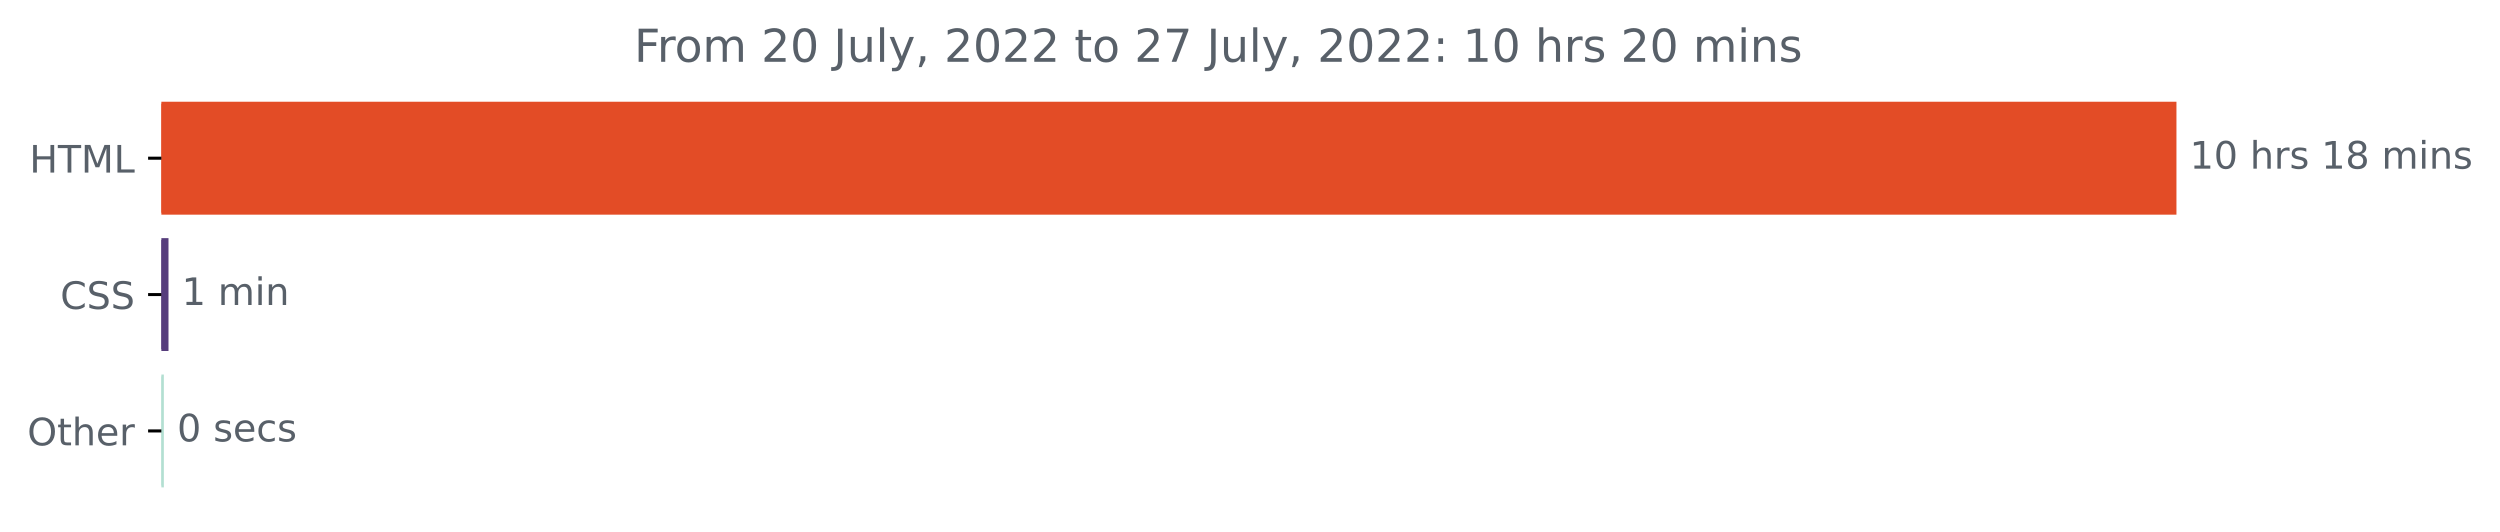
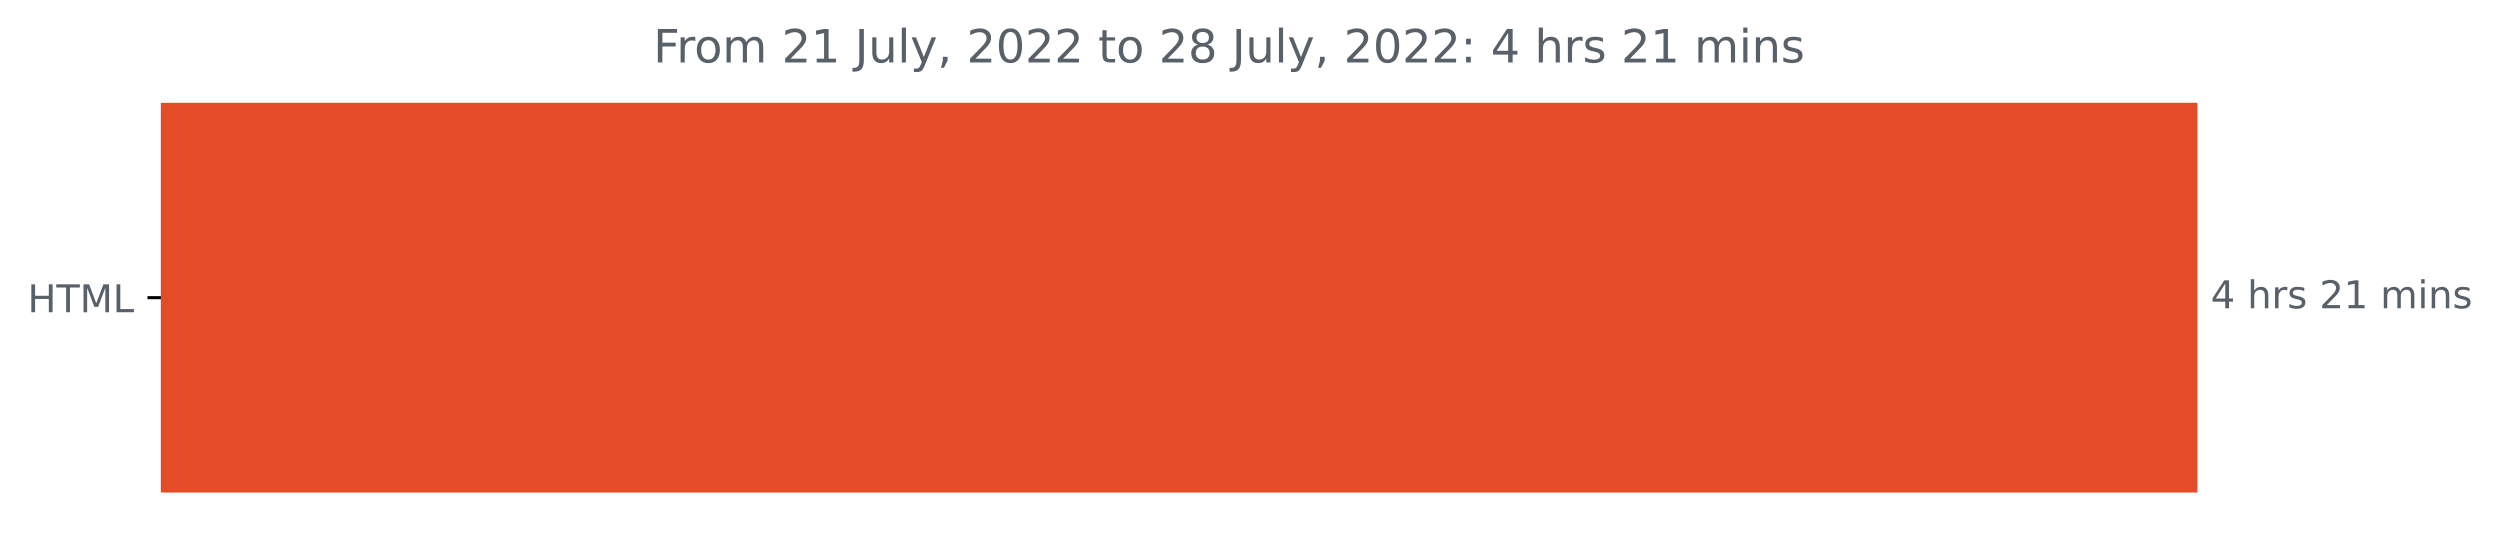
- <svg xmlns="http://www.w3.org/2000/svg" xmlns:xlink="http://www.w3.org/1999/xlink" width="659.93pt" height="140.398pt" viewBox="0 0 659.93 140.398" version="1.1">
+ <svg xmlns="http://www.w3.org/2000/svg" xmlns:xlink="http://www.w3.org/1999/xlink" width="653.002pt" height="140.398pt" viewBox="0 0 653.002 140.398" version="1.1">
  <defs>
    <style type="text/css">*{stroke-linejoin: round; stroke-linecap: butt}</style>
  </defs>
  <g id="figure_1">
    <g id="patch_1">
-       <path d="M 0 140.398  L 659.93 140.398  L 659.93 0  L 0 0  L 0 140.398  z " style="fill: none" />
+       <path d="M 0 140.398  L 653.002 140.398  L 653.002 0  L 0 0  L 0 140.398  z " style="fill: none" />
    </g>
    <g id="axes_1">
      <g id="patch_2">
-         <path d="M 42.594 27.358  L 574.022 27.358  L 574.022 56.158  L 42.594 56.158  z " clip-path="url(#pffe3b8c682)" style="fill: #e34c26; stroke: #e34c26; stroke-linejoin: miter" />
-       </g>
-       <g id="patch_3">
-         <path d="M 42.594 63.358  L 43.979 63.358  L 43.979 92.158  L 42.594 92.158  z " clip-path="url(#pffe3b8c682)" style="fill: #563d7c; stroke: #563d7c; stroke-linejoin: miter" />
-       </g>
-       <g id="patch_4">
-         <path d="M 42.594 99.358  L 42.754 99.358  L 42.754 128.158  L 42.594 128.158  z " clip-path="url(#pffe3b8c682)" style="fill: #b3dfd2; stroke: #b3dfd2; stroke-linejoin: miter" />
+         <path d="M 42.028 27.358  L 573.457 27.358  L 573.457 128.158  L 42.028 128.158  z " clip-path="url(#p54b231a78e)" style="fill: #e34c26; stroke: #e34c26; stroke-linejoin: miter" />
      </g>
      <g id="matplotlib.axis_1" />
      <g id="matplotlib.axis_2">
        <g id="ytick_1">
          <g id="line2d_1">
            <defs>
-               <path id="mb5ed993b2d" d="M 0 0  L -3.5 0  " style="stroke: #000000; stroke-width: 0.8" />
+               <path id="mdaf1af70bb" d="M 0 0  L -3.5 0  " style="stroke: #000000; stroke-width: 0.8" />
            </defs>
            <g>
-               <use xlink:href="#mb5ed993b2d" x="42.594" y="41.758" style="stroke: #000000; stroke-width: 0.8" />
+               <use xlink:href="#mdaf1af70bb" x="42.028" y="77.758" style="stroke: #000000; stroke-width: 0.8" />
            </g>
          </g>
          <g id="text_1">
-             <g style="fill: #586069" transform="translate(7.765625 45.55734)scale(0.1 -0.1)">
+             <g style="fill: #586069" transform="translate(7.2 81.55734)scale(0.1 -0.1)">
              <defs>
                <path id="DejaVuSans-48" d="M 628 4666  L 1259 4666  L 1259 2753  L 3553 2753  L 3553 4666  L 4184 4666  L 4184 0  L 3553 0  L 3553 2222  L 1259 2222  L 1259 0  L 628 0  L 628 4666  z " transform="scale(0.015625)" />
                <path id="DejaVuSans-54" d="M -19 4666  L 3928 4666  L 3928 4134  L 2272 4134  L 2272 0  L 1638 0  L 1638 4134  L -19 4134  L -19 4666  z " transform="scale(0.015625)" />
                <path id="DejaVuSans-4d" d="M 628 4666  L 1569 4666  L 2759 1491  L 3956 4666  L 4897 4666  L 4897 0  L 4281 0  L 4281 4097  L 3078 897  L 2444 897  L 1241 4097  L 1241 0  L 628 0  L 628 4666  z " transform="scale(0.015625)" />
                <path id="DejaVuSans-4c" d="M 628 4666  L 1259 4666  L 1259 531  L 3531 531  L 3531 0  L 628 0  L 628 4666  z " transform="scale(0.015625)" />
              </defs>
              <use xlink:href="#DejaVuSans-48" />
              <use xlink:href="#DejaVuSans-54" x="75.195" />
              <use xlink:href="#DejaVuSans-4d" x="136.279" />
              <use xlink:href="#DejaVuSans-4c" x="222.559" />
            </g>
          </g>
        </g>
-         <g id="ytick_2">
-           <g id="line2d_2">
-             <g>
-               <use xlink:href="#mb5ed993b2d" x="42.594" y="77.758" style="stroke: #000000; stroke-width: 0.8" />
-             </g>
-           </g>
-           <g id="text_2">
-             <g style="fill: #586069" transform="translate(15.91406 81.55734)scale(0.1 -0.1)">
-               <defs>
-                 <path id="DejaVuSans-43" d="M 4122 4306  L 4122 3641  Q 3803 3938 3442 4084  Q 3081 4231 2675 4231  Q 1875 4231 1450 3742  Q 1025 3253 1025 2328  Q 1025 1406 1450 917  Q 1875 428 2675 428  Q 3081 428 3442 575  Q 3803 722 4122 1019  L 4122 359  Q 3791 134 3420 21  Q 3050 -91 2638 -91  Q 1578 -91 968 557  Q 359 1206 359 2328  Q 359 3453 968 4101  Q 1578 4750 2638 4750  Q 3056 4750 3426 4639  Q 3797 4528 4122 4306  z " transform="scale(0.015625)" />
-                 <path id="DejaVuSans-53" d="M 3425 4513  L 3425 3897  Q 3066 4069 2747 4153  Q 2428 4238 2131 4238  Q 1616 4238 1336 4038  Q 1056 3838 1056 3469  Q 1056 3159 1242 3001  Q 1428 2844 1947 2747  L 2328 2669  Q 3034 2534 3370 2195  Q 3706 1856 3706 1288  Q 3706 609 3251 259  Q 2797 -91 1919 -91  Q 1588 -91 1214 -16  Q 841 59 441 206  L 441 856  Q 825 641 1194 531  Q 1563 422 1919 422  Q 2459 422 2753 634  Q 3047 847 3047 1241  Q 3047 1584 2836 1778  Q 2625 1972 2144 2069  L 1759 2144  Q 1053 2284 737 2584  Q 422 2884 422 3419  Q 422 4038 858 4394  Q 1294 4750 2059 4750  Q 2388 4750 2728 4690  Q 3069 4631 3425 4513  z " transform="scale(0.015625)" />
-               </defs>
-               <use xlink:href="#DejaVuSans-43" />
-               <use xlink:href="#DejaVuSans-53" x="69.824" />
-               <use xlink:href="#DejaVuSans-53" x="133.301" />
-             </g>
-           </g>
-         </g>
-         <g id="ytick_3">
-           <g id="line2d_3">
-             <g>
-               <use xlink:href="#mb5ed993b2d" x="42.594" y="113.758" style="stroke: #000000; stroke-width: 0.8" />
-             </g>
-           </g>
-           <g id="text_3">
-             <g style="fill: #586069" transform="translate(7.2 117.5573)scale(0.1 -0.1)">
-               <defs>
-                 <path id="DejaVuSans-4f" d="M 2522 4238  Q 1834 4238 1429 3725  Q 1025 3213 1025 2328  Q 1025 1447 1429 934  Q 1834 422 2522 422  Q 3209 422 3611 934  Q 4013 1447 4013 2328  Q 4013 3213 3611 3725  Q 3209 4238 2522 4238  z M 2522 4750  Q 3503 4750 4090 4092  Q 4678 3434 4678 2328  Q 4678 1225 4090 567  Q 3503 -91 2522 -91  Q 1538 -91 948 565  Q 359 1222 359 2328  Q 359 3434 948 4092  Q 1538 4750 2522 4750  z " transform="scale(0.015625)" />
-                 <path id="DejaVuSans-74" d="M 1172 4494  L 1172 3500  L 2356 3500  L 2356 3053  L 1172 3053  L 1172 1153  Q 1172 725 1289 603  Q 1406 481 1766 481  L 2356 481  L 2356 0  L 1766 0  Q 1100 0 847 248  Q 594 497 594 1153  L 594 3053  L 172 3053  L 172 3500  L 594 3500  L 594 4494  L 1172 4494  z " transform="scale(0.015625)" />
-                 <path id="DejaVuSans-68" d="M 3513 2113  L 3513 0  L 2938 0  L 2938 2094  Q 2938 2591 2744 2837  Q 2550 3084 2163 3084  Q 1697 3084 1428 2787  Q 1159 2491 1159 1978  L 1159 0  L 581 0  L 581 4863  L 1159 4863  L 1159 2956  Q 1366 3272 1645 3428  Q 1925 3584 2291 3584  Q 2894 3584 3203 3211  Q 3513 2838 3513 2113  z " transform="scale(0.015625)" />
-                 <path id="DejaVuSans-65" d="M 3597 1894  L 3597 1613  L 953 1613  Q 991 1019 1311 708  Q 1631 397 2203 397  Q 2534 397 2845 478  Q 3156 559 3463 722  L 3463 178  Q 3153 47 2828 -22  Q 2503 -91 2169 -91  Q 1331 -91 842 396  Q 353 884 353 1716  Q 353 2575 817 3079  Q 1281 3584 2069 3584  Q 2775 3584 3186 3129  Q 3597 2675 3597 1894  z M 3022 2063  Q 3016 2534 2758 2815  Q 2500 3097 2075 3097  Q 1594 3097 1305 2825  Q 1016 2553 972 2059  L 3022 2063  z " transform="scale(0.015625)" />
-                 <path id="DejaVuSans-72" d="M 2631 2963  Q 2534 3019 2420 3045  Q 2306 3072 2169 3072  Q 1681 3072 1420 2755  Q 1159 2438 1159 1844  L 1159 0  L 581 0  L 581 3500  L 1159 3500  L 1159 2956  Q 1341 3275 1631 3429  Q 1922 3584 2338 3584  Q 2397 3584 2469 3576  Q 2541 3569 2628 3553  L 2631 2963  z " transform="scale(0.015625)" />
-               </defs>
-               <use xlink:href="#DejaVuSans-4f" />
-               <use xlink:href="#DejaVuSans-74" x="78.711" />
-               <use xlink:href="#DejaVuSans-68" x="117.92" />
-               <use xlink:href="#DejaVuSans-65" x="181.299" />
-               <use xlink:href="#DejaVuSans-72" x="242.822" />
-             </g>
-           </g>
-         </g>
      </g>
-       <g id="text_4">
-         <g style="fill: #586069" transform="translate(578.0223 44.5175)scale(0.1 -0.1)">
+       <g id="text_2">
+         <g style="fill: #586069" transform="translate(577.4567 80.5175)scale(0.1 -0.1)">
          <defs>
+             <path id="DejaVuSans-34" d="M 2419 4116  L 825 1625  L 2419 1625  L 2419 4116  z M 2253 4666  L 3047 4666  L 3047 1625  L 3713 1625  L 3713 1100  L 3047 1100  L 3047 0  L 2419 0  L 2419 1100  L 313 1100  L 313 1709  L 2253 4666  z " transform="scale(0.015625)" />
+             <path id="DejaVuSans-20" transform="scale(0.015625)" />
+             <path id="DejaVuSans-68" d="M 3513 2113  L 3513 0  L 2938 0  L 2938 2094  Q 2938 2591 2744 2837  Q 2550 3084 2163 3084  Q 1697 3084 1428 2787  Q 1159 2491 1159 1978  L 1159 0  L 581 0  L 581 4863  L 1159 4863  L 1159 2956  Q 1366 3272 1645 3428  Q 1925 3584 2291 3584  Q 2894 3584 3203 3211  Q 3513 2838 3513 2113  z " transform="scale(0.015625)" />
+             <path id="DejaVuSans-72" d="M 2631 2963  Q 2534 3019 2420 3045  Q 2306 3072 2169 3072  Q 1681 3072 1420 2755  Q 1159 2438 1159 1844  L 1159 0  L 581 0  L 581 3500  L 1159 3500  L 1159 2956  Q 1341 3275 1631 3429  Q 1922 3584 2338 3584  Q 2397 3584 2469 3576  Q 2541 3569 2628 3553  L 2631 2963  z " transform="scale(0.015625)" />
+             <path id="DejaVuSans-73" d="M 2834 3397  L 2834 2853  Q 2591 2978 2328 3040  Q 2066 3103 1784 3103  Q 1356 3103 1142 2972  Q 928 2841 928 2578  Q 928 2378 1081 2264  Q 1234 2150 1697 2047  L 1894 2003  Q 2506 1872 2764 1633  Q 3022 1394 3022 966  Q 3022 478 2636 193  Q 2250 -91 1575 -91  Q 1294 -91 989 -36  Q 684 19 347 128  L 347 722  Q 666 556 975 473  Q 1284 391 1588 391  Q 1994 391 2212 530  Q 2431 669 2431 922  Q 2431 1156 2273 1281  Q 2116 1406 1581 1522  L 1381 1569  Q 847 1681 609 1914  Q 372 2147 372 2553  Q 372 3047 722 3315  Q 1072 3584 1716 3584  Q 2034 3584 2315 3537  Q 2597 3491 2834 3397  z " transform="scale(0.015625)" />
+             <path id="DejaVuSans-32" d="M 1228 531  L 3431 531  L 3431 0  L 469 0  L 469 531  Q 828 903 1448 1529  Q 2069 2156 2228 2338  Q 2531 2678 2651 2914  Q 2772 3150 2772 3378  Q 2772 3750 2511 3984  Q 2250 4219 1831 4219  Q 1534 4219 1204 4116  Q 875 4013 500 3803  L 500 4441  Q 881 4594 1212 4672  Q 1544 4750 1819 4750  Q 2544 4750 2975 4387  Q 3406 4025 3406 3419  Q 3406 3131 3298 2873  Q 3191 2616 2906 2266  Q 2828 2175 2409 1742  Q 1991 1309 1228 531  z " transform="scale(0.015625)" />
            <path id="DejaVuSans-31" d="M 794 531  L 1825 531  L 1825 4091  L 703 3866  L 703 4441  L 1819 4666  L 2450 4666  L 2450 531  L 3481 531  L 3481 0  L 794 0  L 794 531  z " transform="scale(0.015625)" />
-             <path id="DejaVuSans-30" d="M 2034 4250  Q 1547 4250 1301 3770  Q 1056 3291 1056 2328  Q 1056 1369 1301 889  Q 1547 409 2034 409  Q 2525 409 2770 889  Q 3016 1369 3016 2328  Q 3016 3291 2770 3770  Q 2525 4250 2034 4250  z M 2034 4750  Q 2819 4750 3233 4129  Q 3647 3509 3647 2328  Q 3647 1150 3233 529  Q 2819 -91 2034 -91  Q 1250 -91 836 529  Q 422 1150 422 2328  Q 422 3509 836 4129  Q 1250 4750 2034 4750  z " transform="scale(0.015625)" />
-             <path id="DejaVuSans-20" transform="scale(0.015625)" />
-             <path id="DejaVuSans-73" d="M 2834 3397  L 2834 2853  Q 2591 2978 2328 3040  Q 2066 3103 1784 3103  Q 1356 3103 1142 2972  Q 928 2841 928 2578  Q 928 2378 1081 2264  Q 1234 2150 1697 2047  L 1894 2003  Q 2506 1872 2764 1633  Q 3022 1394 3022 966  Q 3022 478 2636 193  Q 2250 -91 1575 -91  Q 1294 -91 989 -36  Q 684 19 347 128  L 347 722  Q 666 556 975 473  Q 1284 391 1588 391  Q 1994 391 2212 530  Q 2431 669 2431 922  Q 2431 1156 2273 1281  Q 2116 1406 1581 1522  L 1381 1569  Q 847 1681 609 1914  Q 372 2147 372 2553  Q 372 3047 722 3315  Q 1072 3584 1716 3584  Q 2034 3584 2315 3537  Q 2597 3491 2834 3397  z " transform="scale(0.015625)" />
-             <path id="DejaVuSans-38" d="M 2034 2216  Q 1584 2216 1326 1975  Q 1069 1734 1069 1313  Q 1069 891 1326 650  Q 1584 409 2034 409  Q 2484 409 2743 651  Q 3003 894 3003 1313  Q 3003 1734 2745 1975  Q 2488 2216 2034 2216  z M 1403 2484  Q 997 2584 770 2862  Q 544 3141 544 3541  Q 544 4100 942 4425  Q 1341 4750 2034 4750  Q 2731 4750 3128 4425  Q 3525 4100 3525 3541  Q 3525 3141 3298 2862  Q 3072 2584 2669 2484  Q 3125 2378 3379 2068  Q 3634 1759 3634 1313  Q 3634 634 3220 271  Q 2806 -91 2034 -91  Q 1263 -91 848 271  Q 434 634 434 1313  Q 434 1759 690 2068  Q 947 2378 1403 2484  z M 1172 3481  Q 1172 3119 1398 2916  Q 1625 2713 2034 2713  Q 2441 2713 2670 2916  Q 2900 3119 2900 3481  Q 2900 3844 2670 4047  Q 2441 4250 2034 4250  Q 1625 4250 1398 4047  Q 1172 3844 1172 3481  z " transform="scale(0.015625)" />
            <path id="DejaVuSans-6d" d="M 3328 2828  Q 3544 3216 3844 3400  Q 4144 3584 4550 3584  Q 5097 3584 5394 3201  Q 5691 2819 5691 2113  L 5691 0  L 5113 0  L 5113 2094  Q 5113 2597 4934 2840  Q 4756 3084 4391 3084  Q 3944 3084 3684 2787  Q 3425 2491 3425 1978  L 3425 0  L 2847 0  L 2847 2094  Q 2847 2600 2669 2842  Q 2491 3084 2119 3084  Q 1678 3084 1418 2786  Q 1159 2488 1159 1978  L 1159 0  L 581 0  L 581 3500  L 1159 3500  L 1159 2956  Q 1356 3278 1631 3431  Q 1906 3584 2284 3584  Q 2666 3584 2933 3390  Q 3200 3197 3328 2828  z " transform="scale(0.015625)" />
            <path id="DejaVuSans-69" d="M 603 3500  L 1178 3500  L 1178 0  L 603 0  L 603 3500  z M 603 4863  L 1178 4863  L 1178 4134  L 603 4134  L 603 4863  z " transform="scale(0.015625)" />
            <path id="DejaVuSans-6e" d="M 3513 2113  L 3513 0  L 2938 0  L 2938 2094  Q 2938 2591 2744 2837  Q 2550 3084 2163 3084  Q 1697 3084 1428 2787  Q 1159 2491 1159 1978  L 1159 0  L 581 0  L 581 3500  L 1159 3500  L 1159 2956  Q 1366 3272 1645 3428  Q 1925 3584 2291 3584  Q 2894 3584 3203 3211  Q 3513 2838 3513 2113  z " transform="scale(0.015625)" />
          </defs>
-           <use xlink:href="#DejaVuSans-31" />
-           <use xlink:href="#DejaVuSans-30" x="63.623" />
-           <use xlink:href="#DejaVuSans-20" x="127.246" />
-           <use xlink:href="#DejaVuSans-68" x="159.033" />
-           <use xlink:href="#DejaVuSans-72" x="222.412" />
-           <use xlink:href="#DejaVuSans-73" x="263.525" />
-           <use xlink:href="#DejaVuSans-20" x="315.625" />
+           <use xlink:href="#DejaVuSans-34" />
+           <use xlink:href="#DejaVuSans-20" x="63.623" />
+           <use xlink:href="#DejaVuSans-68" x="95.41" />
+           <use xlink:href="#DejaVuSans-72" x="158.789" />
+           <use xlink:href="#DejaVuSans-73" x="199.902" />
+           <use xlink:href="#DejaVuSans-20" x="252.002" />
+           <use xlink:href="#DejaVuSans-32" x="283.789" />
          <use xlink:href="#DejaVuSans-31" x="347.412" />
-           <use xlink:href="#DejaVuSans-38" x="411.035" />
-           <use xlink:href="#DejaVuSans-20" x="474.658" />
-           <use xlink:href="#DejaVuSans-6d" x="506.445" />
-           <use xlink:href="#DejaVuSans-69" x="603.857" />
-           <use xlink:href="#DejaVuSans-6e" x="631.641" />
-           <use xlink:href="#DejaVuSans-73" x="695.02" />
+           <use xlink:href="#DejaVuSans-20" x="411.035" />
+           <use xlink:href="#DejaVuSans-6d" x="442.822" />
+           <use xlink:href="#DejaVuSans-69" x="540.234" />
+           <use xlink:href="#DejaVuSans-6e" x="568.018" />
+           <use xlink:href="#DejaVuSans-73" x="631.396" />
        </g>
      </g>
-       <g id="text_5">
-         <g style="fill: #586069" transform="translate(47.97948 80.5175)scale(0.1 -0.1)">
-           <use xlink:href="#DejaVuSans-31" />
-           <use xlink:href="#DejaVuSans-20" x="63.623" />
-           <use xlink:href="#DejaVuSans-6d" x="95.41" />
-           <use xlink:href="#DejaVuSans-69" x="192.822" />
-           <use xlink:href="#DejaVuSans-6e" x="220.605" />
-         </g>
-       </g>
-       <g id="text_6">
-         <g style="fill: #586069" transform="translate(46.75364 116.5175)scale(0.1 -0.1)">
-           <defs>
-             <path id="DejaVuSans-63" d="M 3122 3366  L 3122 2828  Q 2878 2963 2633 3030  Q 2388 3097 2138 3097  Q 1578 3097 1268 2742  Q 959 2388 959 1747  Q 959 1106 1268 751  Q 1578 397 2138 397  Q 2388 397 2633 464  Q 2878 531 3122 666  L 3122 134  Q 2881 22 2623 -34  Q 2366 -91 2075 -91  Q 1284 -91 818 406  Q 353 903 353 1747  Q 353 2603 823 3093  Q 1294 3584 2113 3584  Q 2378 3584 2631 3529  Q 2884 3475 3122 3366  z " transform="scale(0.015625)" />
-           </defs>
-           <use xlink:href="#DejaVuSans-30" />
-           <use xlink:href="#DejaVuSans-20" x="63.623" />
-           <use xlink:href="#DejaVuSans-73" x="95.41" />
-           <use xlink:href="#DejaVuSans-65" x="147.51" />
-           <use xlink:href="#DejaVuSans-63" x="209.033" />
-           <use xlink:href="#DejaVuSans-73" x="264.014" />
-         </g>
-       </g>
-       <g id="text_7">
-         <g style="fill: #586069" transform="translate(167.4013 16.31812)scale(0.12 -0.12)">
+       <g id="text_3">
+         <g style="fill: #586069" transform="translate(170.6531 16.31812)scale(0.12 -0.12)">
          <defs>
            <path id="DejaVuSans-46" d="M 628 4666  L 3309 4666  L 3309 4134  L 1259 4134  L 1259 2759  L 3109 2759  L 3109 2228  L 1259 2228  L 1259 0  L 628 0  L 628 4666  z " transform="scale(0.015625)" />
            <path id="DejaVuSans-6f" d="M 1959 3097  Q 1497 3097 1228 2736  Q 959 2375 959 1747  Q 959 1119 1226 758  Q 1494 397 1959 397  Q 2419 397 2687 759  Q 2956 1122 2956 1747  Q 2956 2369 2687 2733  Q 2419 3097 1959 3097  z M 1959 3584  Q 2709 3584 3137 3096  Q 3566 2609 3566 1747  Q 3566 888 3137 398  Q 2709 -91 1959 -91  Q 1206 -91 779 398  Q 353 888 353 1747  Q 353 2609 779 3096  Q 1206 3584 1959 3584  z " transform="scale(0.015625)" />
-             <path id="DejaVuSans-32" d="M 1228 531  L 3431 531  L 3431 0  L 469 0  L 469 531  Q 828 903 1448 1529  Q 2069 2156 2228 2338  Q 2531 2678 2651 2914  Q 2772 3150 2772 3378  Q 2772 3750 2511 3984  Q 2250 4219 1831 4219  Q 1534 4219 1204 4116  Q 875 4013 500 3803  L 500 4441  Q 881 4594 1212 4672  Q 1544 4750 1819 4750  Q 2544 4750 2975 4387  Q 3406 4025 3406 3419  Q 3406 3131 3298 2873  Q 3191 2616 2906 2266  Q 2828 2175 2409 1742  Q 1991 1309 1228 531  z " transform="scale(0.015625)" />
            <path id="DejaVuSans-4a" d="M 628 4666  L 1259 4666  L 1259 325  Q 1259 -519 939 -900  Q 619 -1281 -91 -1281  L -331 -1281  L -331 -750  L -134 -750  Q 284 -750 456 -515  Q 628 -281 628 325  L 628 4666  z " transform="scale(0.015625)" />
            <path id="DejaVuSans-75" d="M 544 1381  L 544 3500  L 1119 3500  L 1119 1403  Q 1119 906 1312 657  Q 1506 409 1894 409  Q 2359 409 2629 706  Q 2900 1003 2900 1516  L 2900 3500  L 3475 3500  L 3475 0  L 2900 0  L 2900 538  Q 2691 219 2414 64  Q 2138 -91 1772 -91  Q 1169 -91 856 284  Q 544 659 544 1381  z M 1991 3584  L 1991 3584  z " transform="scale(0.015625)" />
            <path id="DejaVuSans-6c" d="M 603 4863  L 1178 4863  L 1178 0  L 603 0  L 603 4863  z " transform="scale(0.015625)" />
            <path id="DejaVuSans-79" d="M 2059 -325  Q 1816 -950 1584 -1140  Q 1353 -1331 966 -1331  L 506 -1331  L 506 -850  L 844 -850  Q 1081 -850 1212 -737  Q 1344 -625 1503 -206  L 1606 56  L 191 3500  L 800 3500  L 1894 763  L 2988 3500  L 3597 3500  L 2059 -325  z " transform="scale(0.015625)" />
            <path id="DejaVuSans-2c" d="M 750 794  L 1409 794  L 1409 256  L 897 -744  L 494 -744  L 750 256  L 750 794  z " transform="scale(0.015625)" />
-             <path id="DejaVuSans-37" d="M 525 4666  L 3525 4666  L 3525 4397  L 1831 0  L 1172 0  L 2766 4134  L 525 4134  L 525 4666  z " transform="scale(0.015625)" />
+             <path id="DejaVuSans-30" d="M 2034 4250  Q 1547 4250 1301 3770  Q 1056 3291 1056 2328  Q 1056 1369 1301 889  Q 1547 409 2034 409  Q 2525 409 2770 889  Q 3016 1369 3016 2328  Q 3016 3291 2770 3770  Q 2525 4250 2034 4250  z M 2034 4750  Q 2819 4750 3233 4129  Q 3647 3509 3647 2328  Q 3647 1150 3233 529  Q 2819 -91 2034 -91  Q 1250 -91 836 529  Q 422 1150 422 2328  Q 422 3509 836 4129  Q 1250 4750 2034 4750  z " transform="scale(0.015625)" />
+             <path id="DejaVuSans-74" d="M 1172 4494  L 1172 3500  L 2356 3500  L 2356 3053  L 1172 3053  L 1172 1153  Q 1172 725 1289 603  Q 1406 481 1766 481  L 2356 481  L 2356 0  L 1766 0  Q 1100 0 847 248  Q 594 497 594 1153  L 594 3053  L 172 3053  L 172 3500  L 594 3500  L 594 4494  L 1172 4494  z " transform="scale(0.015625)" />
+             <path id="DejaVuSans-38" d="M 2034 2216  Q 1584 2216 1326 1975  Q 1069 1734 1069 1313  Q 1069 891 1326 650  Q 1584 409 2034 409  Q 2484 409 2743 651  Q 3003 894 3003 1313  Q 3003 1734 2745 1975  Q 2488 2216 2034 2216  z M 1403 2484  Q 997 2584 770 2862  Q 544 3141 544 3541  Q 544 4100 942 4425  Q 1341 4750 2034 4750  Q 2731 4750 3128 4425  Q 3525 4100 3525 3541  Q 3525 3141 3298 2862  Q 3072 2584 2669 2484  Q 3125 2378 3379 2068  Q 3634 1759 3634 1313  Q 3634 634 3220 271  Q 2806 -91 2034 -91  Q 1263 -91 848 271  Q 434 634 434 1313  Q 434 1759 690 2068  Q 947 2378 1403 2484  z M 1172 3481  Q 1172 3119 1398 2916  Q 1625 2713 2034 2713  Q 2441 2713 2670 2916  Q 2900 3119 2900 3481  Q 2900 3844 2670 4047  Q 2441 4250 2034 4250  Q 1625 4250 1398 4047  Q 1172 3844 1172 3481  z " transform="scale(0.015625)" />
            <path id="DejaVuSans-3a" d="M 750 794  L 1409 794  L 1409 0  L 750 0  L 750 794  z M 750 3309  L 1409 3309  L 1409 2516  L 750 2516  L 750 3309  z " transform="scale(0.015625)" />
          </defs>
          <use xlink:href="#DejaVuSans-46" />
          <use xlink:href="#DejaVuSans-72" x="50.27" />
          <use xlink:href="#DejaVuSans-6f" x="89.133" />
          <use xlink:href="#DejaVuSans-6d" x="150.314" />
          <use xlink:href="#DejaVuSans-20" x="247.727" />
          <use xlink:href="#DejaVuSans-32" x="279.514" />
-           <use xlink:href="#DejaVuSans-30" x="343.137" />
+           <use xlink:href="#DejaVuSans-31" x="343.137" />
          <use xlink:href="#DejaVuSans-20" x="406.76" />
          <use xlink:href="#DejaVuSans-4a" x="438.547" />
          <use xlink:href="#DejaVuSans-75" x="468.039" />
          <use xlink:href="#DejaVuSans-6c" x="531.418" />
          <use xlink:href="#DejaVuSans-79" x="559.201" />
          <use xlink:href="#DejaVuSans-2c" x="618.381" />
          <use xlink:href="#DejaVuSans-20" x="650.168" />
          <use xlink:href="#DejaVuSans-32" x="681.955" />
          <use xlink:href="#DejaVuSans-30" x="745.578" />
          <use xlink:href="#DejaVuSans-32" x="809.201" />
          <use xlink:href="#DejaVuSans-32" x="872.824" />
          <use xlink:href="#DejaVuSans-20" x="936.447" />
          <use xlink:href="#DejaVuSans-74" x="968.234" />
          <use xlink:href="#DejaVuSans-6f" x="1007.443" />
          <use xlink:href="#DejaVuSans-20" x="1068.625" />
          <use xlink:href="#DejaVuSans-32" x="1100.412" />
-           <use xlink:href="#DejaVuSans-37" x="1164.035" />
+           <use xlink:href="#DejaVuSans-38" x="1164.035" />
          <use xlink:href="#DejaVuSans-20" x="1227.658" />
          <use xlink:href="#DejaVuSans-4a" x="1259.445" />
          <use xlink:href="#DejaVuSans-75" x="1288.938" />
          <use xlink:href="#DejaVuSans-6c" x="1352.316" />
          <use xlink:href="#DejaVuSans-79" x="1380.1" />
          <use xlink:href="#DejaVuSans-2c" x="1439.279" />
          <use xlink:href="#DejaVuSans-20" x="1471.066" />
          <use xlink:href="#DejaVuSans-32" x="1502.854" />
          <use xlink:href="#DejaVuSans-30" x="1566.477" />
          <use xlink:href="#DejaVuSans-32" x="1630.1" />
          <use xlink:href="#DejaVuSans-32" x="1693.723" />
          <use xlink:href="#DejaVuSans-3a" x="1757.346" />
          <use xlink:href="#DejaVuSans-20" x="1791.037" />
-           <use xlink:href="#DejaVuSans-31" x="1822.824" />
-           <use xlink:href="#DejaVuSans-30" x="1886.447" />
-           <use xlink:href="#DejaVuSans-20" x="1950.07" />
-           <use xlink:href="#DejaVuSans-68" x="1981.857" />
-           <use xlink:href="#DejaVuSans-72" x="2045.236" />
-           <use xlink:href="#DejaVuSans-73" x="2086.35" />
-           <use xlink:href="#DejaVuSans-20" x="2138.449" />
-           <use xlink:href="#DejaVuSans-32" x="2170.236" />
-           <use xlink:href="#DejaVuSans-30" x="2233.859" />
-           <use xlink:href="#DejaVuSans-20" x="2297.482" />
-           <use xlink:href="#DejaVuSans-6d" x="2329.27" />
-           <use xlink:href="#DejaVuSans-69" x="2426.682" />
-           <use xlink:href="#DejaVuSans-6e" x="2454.465" />
-           <use xlink:href="#DejaVuSans-73" x="2517.844" />
+           <use xlink:href="#DejaVuSans-34" x="1822.824" />
+           <use xlink:href="#DejaVuSans-20" x="1886.447" />
+           <use xlink:href="#DejaVuSans-68" x="1918.234" />
+           <use xlink:href="#DejaVuSans-72" x="1981.613" />
+           <use xlink:href="#DejaVuSans-73" x="2022.727" />
+           <use xlink:href="#DejaVuSans-20" x="2074.826" />
+           <use xlink:href="#DejaVuSans-32" x="2106.613" />
+           <use xlink:href="#DejaVuSans-31" x="2170.236" />
+           <use xlink:href="#DejaVuSans-20" x="2233.859" />
+           <use xlink:href="#DejaVuSans-6d" x="2265.646" />
+           <use xlink:href="#DejaVuSans-69" x="2363.059" />
+           <use xlink:href="#DejaVuSans-6e" x="2390.842" />
+           <use xlink:href="#DejaVuSans-73" x="2454.221" />
        </g>
      </g>
    </g>
  </g>
  <defs>
-     <clipPath id="pffe3b8c682">
-       <rect x="42.594" y="22.318" width="558" height="110.88" />
+     <clipPath id="p54b231a78e">
+       <rect x="42.028" y="22.318" width="558" height="110.88" />
    </clipPath>
  </defs>
</svg>
